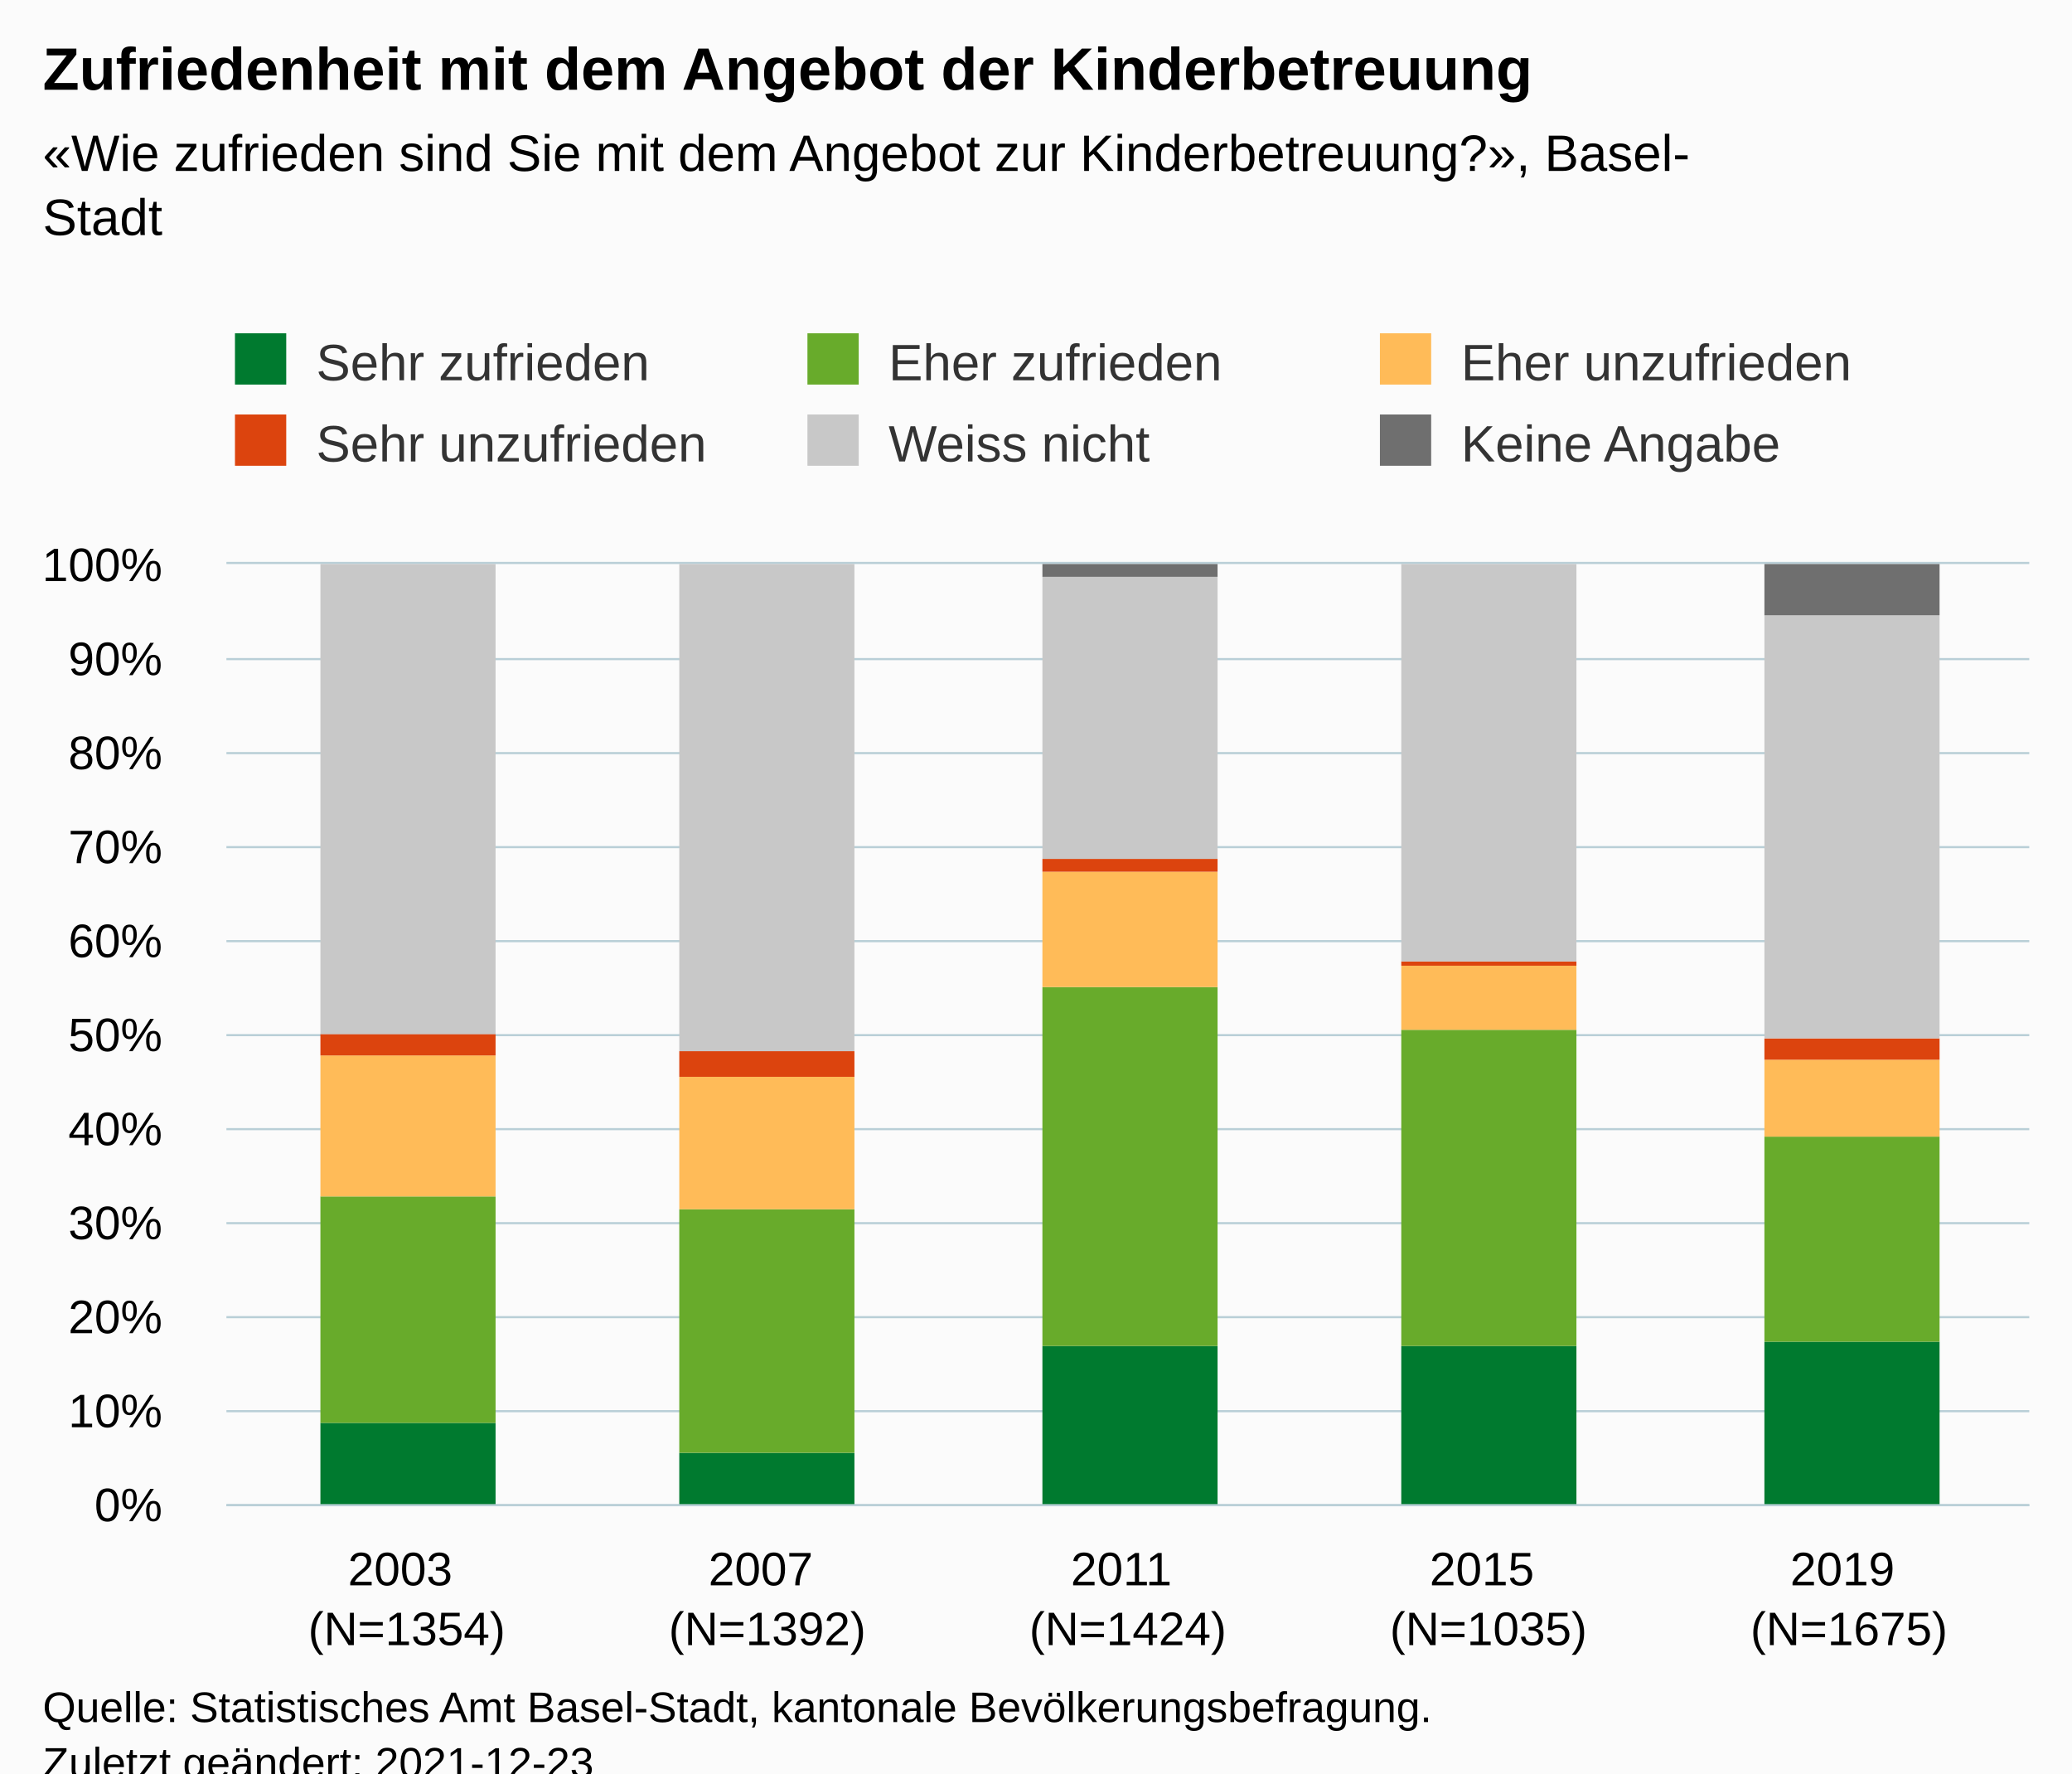
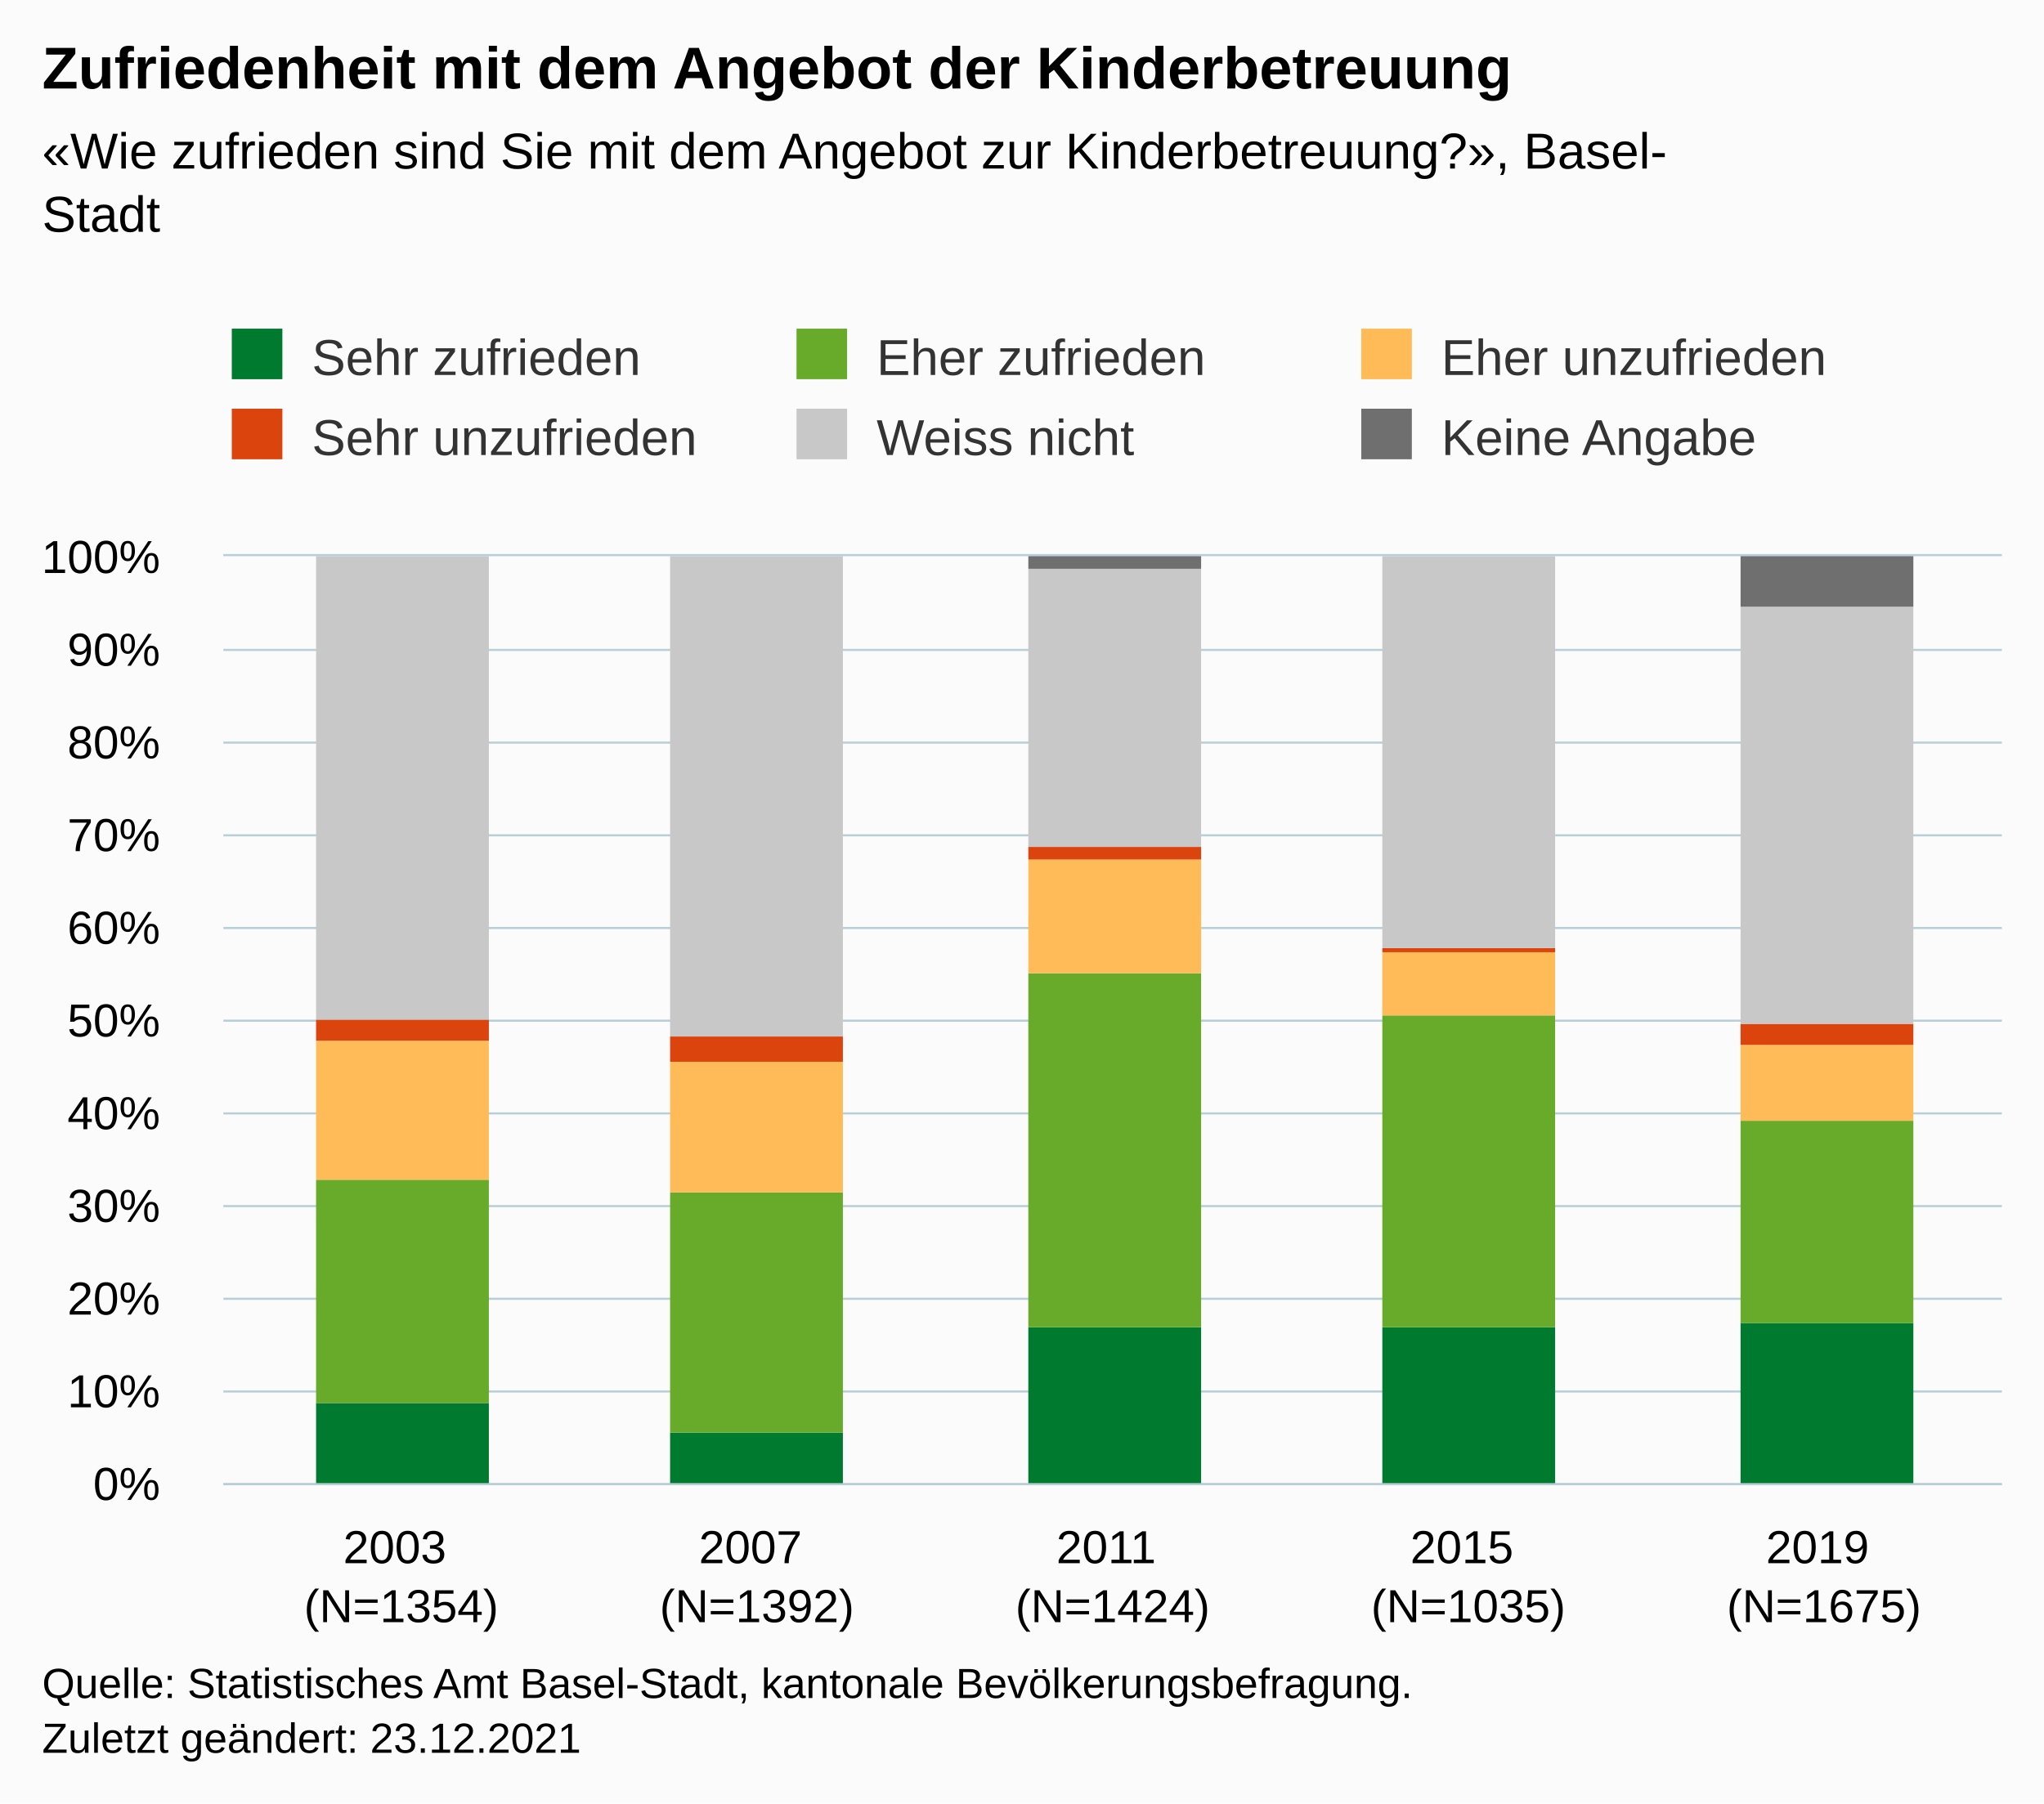
- <svg xmlns="http://www.w3.org/2000/svg" version="1.1" class="highcharts-root" style="font-family:Arial;font-size:12px;" viewBox="0 0 485 415">
+ <svg xmlns="http://www.w3.org/2000/svg" version="1.1" class="highcharts-root" style="font-family:Arial;font-size:12px;" width="485" height="428">
  <defs>
-     <clipPath id="highcharts-i14tuby-37-">
+     <clipPath id="highcharts-sa8mdzw-37-">
      <rect x="0" y="0" width="422" height="220" fill="none" />
    </clipPath>
-     <clipPath id="highcharts-i14tuby-43-">
+     <clipPath id="highcharts-sa8mdzw-43-">
      <rect x="0" y="0" width="422" height="220" fill="none" />
    </clipPath>
-     <clipPath id="highcharts-i14tuby-69-">
+     <clipPath id="highcharts-sa8mdzw-69-">
      <rect x="53" y="132" width="422" height="220" fill="none" />
    </clipPath>
  </defs>
  <rect fill="#fbfbfb" class="highcharts-background" x="0" y="0" width="485" height="428" rx="0" ry="0" />
  <rect fill="none" class="highcharts-plot-background" x="53" y="132" width="422" height="220" />
  <g class="highcharts-pane-group" data-z-index="0" />
  <g class="highcharts-grid highcharts-xaxis-grid" data-z-index="1">
    <path fill="none" data-z-index="1" class="highcharts-grid-line" d="M 136.5 132 L 136.5 352" opacity="1" />
    <path fill="none" data-z-index="1" class="highcharts-grid-line" d="M 221.5 132 L 221.5 352" opacity="1" />
    <path fill="none" data-z-index="1" class="highcharts-grid-line" d="M 305.5 132 L 305.5 352" opacity="1" />
    <path fill="none" data-z-index="1" class="highcharts-grid-line" d="M 390.5 132 L 390.5 352" opacity="1" />
    <path fill="none" data-z-index="1" class="highcharts-grid-line" d="M 474.5 132 L 474.5 352" opacity="1" />
    <path fill="none" data-z-index="1" class="highcharts-grid-line" d="M 52.5 132 L 52.5 352" opacity="1" />
  </g>
  <g class="highcharts-grid highcharts-yaxis-grid" data-z-index="1">
    <path fill="none" stroke="#B9CFD7" stroke-width="0.5" data-z-index="1" class="highcharts-grid-line" d="M 53 352.25 L 475 352.25" opacity="1" />
    <path fill="none" stroke="#B9CFD7" stroke-width="0.5" data-z-index="1" class="highcharts-grid-line" d="M 53 330.25 L 475 330.25" opacity="1" />
    <path fill="none" stroke="#B9CFD7" stroke-width="0.5" data-z-index="1" class="highcharts-grid-line" d="M 53 308.25 L 475 308.25" opacity="1" />
    <path fill="none" stroke="#B9CFD7" stroke-width="0.5" data-z-index="1" class="highcharts-grid-line" d="M 53 286.25 L 475 286.25" opacity="1" />
    <path fill="none" stroke="#B9CFD7" stroke-width="0.5" data-z-index="1" class="highcharts-grid-line" d="M 53 264.25 L 475 264.25" opacity="1" />
    <path fill="none" stroke="#B9CFD7" stroke-width="0.5" data-z-index="1" class="highcharts-grid-line" d="M 53 242.25 L 475 242.25" opacity="1" />
    <path fill="none" stroke="#B9CFD7" stroke-width="0.5" data-z-index="1" class="highcharts-grid-line" d="M 53 220.25 L 475 220.25" opacity="1" />
    <path fill="none" stroke="#B9CFD7" stroke-width="0.5" data-z-index="1" class="highcharts-grid-line" d="M 53 198.25 L 475 198.25" opacity="1" />
    <path fill="none" stroke="#B9CFD7" stroke-width="0.5" data-z-index="1" class="highcharts-grid-line" d="M 53 176.25 L 475 176.25" opacity="1" />
    <path fill="none" stroke="#B9CFD7" stroke-width="0.5" data-z-index="1" class="highcharts-grid-line" d="M 53 154.25 L 475 154.25" opacity="1" />
    <path fill="none" stroke="#B9CFD7" stroke-width="0.5" data-z-index="1" class="highcharts-grid-line" d="M 53 131.75 L 475 131.75" opacity="1" />
  </g>
  <rect fill="none" class="highcharts-plot-border" data-z-index="1" x="53" y="132" width="422" height="220" />
  <g class="highcharts-axis highcharts-xaxis" data-z-index="2">
    <path fill="none" class="highcharts-axis-line" stroke="#B9CFD7" stroke-width="0.5" data-z-index="7" d="M 53 352.25 L 475 352.25" />
  </g>
  <g class="highcharts-axis highcharts-yaxis" data-z-index="2">
    <path fill="none" class="highcharts-axis-line" data-z-index="7" d="M 53 132 L 53 352" />
  </g>
  <g class="highcharts-series-group" data-z-index="3">
-     <g class="highcharts-series highcharts-series-0 highcharts-column-series" data-z-index="0.1" opacity="1" transform="translate(53,132) scale(1 1)" clip-path="url(#highcharts-i14tuby-43-)">
+     <g class="highcharts-series highcharts-series-0 highcharts-column-series" data-z-index="0.1" opacity="1" transform="translate(53,132) scale(1 1)" clip-path="url(#highcharts-sa8mdzw-43-)">
      <rect x="22" y="201" width="41" height="20" fill="#007a2f" opacity="1" class="highcharts-point" />
      <rect x="106" y="208" width="41" height="13" fill="#007a2f" opacity="1" class="highcharts-point" />
      <rect x="191" y="183" width="41" height="38" fill="#007a2f" opacity="1" class="highcharts-point" />
      <rect x="275" y="183" width="41" height="38" fill="#007a2f" opacity="1" class="highcharts-point" />
      <rect x="360" y="182" width="41" height="39" fill="#007a2f" opacity="1" class="highcharts-point" />
    </g>
    <g class="highcharts-markers highcharts-series-0 highcharts-column-series" data-z-index="0.1" opacity="1" transform="translate(53,132) scale(1 1)" clip-path="none" />
-     <g class="highcharts-series highcharts-series-1 highcharts-column-series" data-z-index="0.1" opacity="1" transform="translate(53,132) scale(1 1)" clip-path="url(#highcharts-i14tuby-43-)">
+     <g class="highcharts-series highcharts-series-1 highcharts-column-series" data-z-index="0.1" opacity="1" transform="translate(53,132) scale(1 1)" clip-path="url(#highcharts-sa8mdzw-43-)">
      <rect x="22" y="148" width="41" height="53" fill="#68ab2b" opacity="1" class="highcharts-point" />
      <rect x="106" y="151" width="41" height="57" fill="#68ab2b" opacity="1" class="highcharts-point" />
      <rect x="191" y="99" width="41" height="84" fill="#68ab2b" opacity="1" class="highcharts-point" />
      <rect x="275" y="109" width="41" height="74" fill="#68ab2b" opacity="1" class="highcharts-point" />
      <rect x="360" y="134" width="41" height="48" fill="#68ab2b" opacity="1" class="highcharts-point" />
    </g>
    <g class="highcharts-markers highcharts-series-1 highcharts-column-series" data-z-index="0.1" opacity="1" transform="translate(53,132) scale(1 1)" clip-path="none" />
-     <g class="highcharts-series highcharts-series-2 highcharts-column-series" data-z-index="0.1" opacity="1" transform="translate(53,132) scale(1 1)" clip-path="url(#highcharts-i14tuby-43-)">
+     <g class="highcharts-series highcharts-series-2 highcharts-column-series" data-z-index="0.1" opacity="1" transform="translate(53,132) scale(1 1)" clip-path="url(#highcharts-sa8mdzw-43-)">
      <rect x="22" y="115" width="41" height="33" fill="#ffbb58" opacity="1" class="highcharts-point" />
      <rect x="106" y="120" width="41" height="31" fill="#ffbb58" opacity="1" class="highcharts-point" />
      <rect x="191" y="72" width="41" height="27" fill="#ffbb58" opacity="1" class="highcharts-point" />
      <rect x="275" y="94" width="41" height="15" fill="#ffbb58" opacity="1" class="highcharts-point" />
      <rect x="360" y="116" width="41" height="18" fill="#ffbb58" opacity="1" class="highcharts-point" />
    </g>
    <g class="highcharts-markers highcharts-series-2 highcharts-column-series" data-z-index="0.1" opacity="1" transform="translate(53,132) scale(1 1)" clip-path="none" />
-     <g class="highcharts-series highcharts-series-3 highcharts-column-series" data-z-index="0.1" opacity="1" transform="translate(53,132) scale(1 1)" clip-path="url(#highcharts-i14tuby-43-)">
+     <g class="highcharts-series highcharts-series-3 highcharts-column-series" data-z-index="0.1" opacity="1" transform="translate(53,132) scale(1 1)" clip-path="url(#highcharts-sa8mdzw-43-)">
      <rect x="22" y="110" width="41" height="5" fill="#dc440e" opacity="1" class="highcharts-point" />
      <rect x="106" y="114" width="41" height="6" fill="#dc440e" opacity="1" class="highcharts-point" />
      <rect x="191" y="69" width="41" height="3" fill="#dc440e" opacity="1" class="highcharts-point" />
      <rect x="275" y="93" width="41" height="1" fill="#dc440e" opacity="1" class="highcharts-point" />
      <rect x="360" y="111" width="41" height="5" fill="#dc440e" opacity="1" class="highcharts-point" />
    </g>
    <g class="highcharts-markers highcharts-series-3 highcharts-column-series" data-z-index="0.1" opacity="1" transform="translate(53,132) scale(1 1)" clip-path="none" />
-     <g class="highcharts-series highcharts-series-4 highcharts-column-series" data-z-index="0.1" opacity="1" transform="translate(53,132) scale(1 1)" clip-path="url(#highcharts-i14tuby-43-)">
+     <g class="highcharts-series highcharts-series-4 highcharts-column-series" data-z-index="0.1" opacity="1" transform="translate(53,132) scale(1 1)" clip-path="url(#highcharts-sa8mdzw-43-)">
      <rect x="22" y="0" width="41" height="110" fill="#C8C8C8" opacity="1" class="highcharts-point" />
      <rect x="106" y="0" width="41" height="114" fill="#C8C8C8" opacity="1" class="highcharts-point" />
      <rect x="191" y="3" width="41" height="66" fill="#C8C8C8" opacity="1" class="highcharts-point" />
      <rect x="275" y="0" width="41" height="93" fill="#C8C8C8" opacity="1" class="highcharts-point" />
      <rect x="360" y="12" width="41" height="99" fill="#C8C8C8" opacity="1" class="highcharts-point" />
    </g>
    <g class="highcharts-markers highcharts-series-4 highcharts-column-series" data-z-index="0.1" opacity="1" transform="translate(53,132) scale(1 1)" clip-path="none" />
-     <g class="highcharts-series highcharts-series-5 highcharts-column-series" data-z-index="0.1" opacity="1" transform="translate(53,132) scale(1 1)" clip-path="url(#highcharts-i14tuby-43-)">
+     <g class="highcharts-series highcharts-series-5 highcharts-column-series" data-z-index="0.1" opacity="1" transform="translate(53,132) scale(1 1)" clip-path="url(#highcharts-sa8mdzw-43-)">
      <rect x="22" y="1" width="41" height="0" fill="#6F6F6F" opacity="1" class="highcharts-point" />
      <rect x="106" y="1" width="41" height="0" fill="#6F6F6F" opacity="1" class="highcharts-point" />
      <rect x="191" y="0" width="41" height="3" fill="#6F6F6F" opacity="1" class="highcharts-point" />
      <rect x="275" y="1" width="41" height="0" fill="#6F6F6F" opacity="1" class="highcharts-point" />
      <rect x="360" y="0" width="41" height="12" fill="#6F6F6F" opacity="1" class="highcharts-point" />
    </g>
    <g class="highcharts-markers highcharts-series-5 highcharts-column-series" data-z-index="0.1" opacity="1" transform="translate(53,132) scale(1 1)" clip-path="none" />
  </g>
  <text x="10" text-anchor="start" class="highcharts-title" data-z-index="4" style="color:#000000;font-size:14px;font-weight:bold;fill:#000000;" y="21">
    <tspan>Zufriedenheit mit dem Angebot der Kinderbetreuung</tspan>
  </text>
  <text x="10" text-anchor="start" class="highcharts-subtitle" data-z-index="4" style="color:#000000;font-size:12px;fill:#000000;" y="40">
    <tspan>«Wie zufrieden sind Sie mit dem Angebot zur Kinderbetreuung?», Basel-</tspan>
    <tspan dy="15" x="10">Stadt</tspan>
  </text>
  <text x="10" text-anchor="start" class="highcharts-caption" data-z-index="4" style="color:#666666;fill:#666666;" y="400" />
  <g class="highcharts-legend" data-z-index="7" transform="translate(45,71)">
    <rect fill="none" class="highcharts-legend-box" rx="0" ry="0" x="0" y="0" width="398" height="49" visibility="visible" />
    <g data-z-index="1">
      <g>
        <g class="highcharts-legend-item highcharts-column-series highcharts-color-undefined highcharts-series-0" data-z-index="1" transform="translate(8,3)">
          <text x="21" style="color:#333333;cursor:pointer;font-size:12px;font-weight:normal;fill:#333333;" text-anchor="start" data-z-index="2" y="15">
            <tspan>Sehr zufrieden</tspan>
          </text>
          <rect x="2" y="4" width="12" height="12" fill="#007a2f" class="highcharts-point" data-z-index="3" />
        </g>
        <g class="highcharts-legend-item highcharts-column-series highcharts-color-undefined highcharts-series-1" data-z-index="1" transform="translate(142,3)">
          <text x="21" y="15" style="color:#333333;cursor:pointer;font-size:12px;font-weight:normal;fill:#333333;" text-anchor="start" data-z-index="2">
            <tspan>Eher zufrieden</tspan>
          </text>
          <rect x="2" y="4" width="12" height="12" fill="#68ab2b" class="highcharts-point" data-z-index="3" />
        </g>
        <g class="highcharts-legend-item highcharts-column-series highcharts-color-undefined highcharts-series-2" data-z-index="1" transform="translate(276,3)">
          <text x="21" y="15" style="color:#333333;cursor:pointer;font-size:12px;font-weight:normal;fill:#333333;" text-anchor="start" data-z-index="2">
            <tspan>Eher unzufrieden</tspan>
          </text>
          <rect x="2" y="4" width="12" height="12" fill="#ffbb58" class="highcharts-point" data-z-index="3" />
        </g>
        <g class="highcharts-legend-item highcharts-column-series highcharts-color-undefined highcharts-series-3" data-z-index="1" transform="translate(8,22)">
          <text x="21" y="15" style="color:#333333;cursor:pointer;font-size:12px;font-weight:normal;fill:#333333;" text-anchor="start" data-z-index="2">
            <tspan>Sehr unzufrieden</tspan>
          </text>
          <rect x="2" y="4" width="12" height="12" fill="#dc440e" class="highcharts-point" data-z-index="3" />
        </g>
        <g class="highcharts-legend-item highcharts-column-series highcharts-color-undefined highcharts-series-4" data-z-index="1" transform="translate(142,22)">
          <text x="21" y="15" style="color:#333333;cursor:pointer;font-size:12px;font-weight:normal;fill:#333333;" text-anchor="start" data-z-index="2">
            <tspan>Weiss nicht</tspan>
          </text>
          <rect x="2" y="4" width="12" height="12" fill="#C8C8C8" class="highcharts-point" data-z-index="3" />
        </g>
        <g class="highcharts-legend-item highcharts-column-series highcharts-color-undefined highcharts-series-5" data-z-index="1" transform="translate(276,22)">
          <text x="21" y="15" style="color:#333333;cursor:pointer;font-size:12px;font-weight:normal;fill:#333333;" text-anchor="start" data-z-index="2">
            <tspan>Keine Angabe</tspan>
          </text>
          <rect x="2" y="4" width="12" height="12" fill="#6F6F6F" class="highcharts-point" data-z-index="3" />
        </g>
      </g>
    </g>
  </g>
  <g class="highcharts-axis-labels highcharts-xaxis-labels" data-z-index="7">
    <text x="95.2" style="color:#000000;cursor:default;font-size:11px;white-space:nowrap;fill:#000000;" text-anchor="middle" transform="translate(0,0)" y="371" opacity="1">
      <tspan>2003</tspan>
      <tspan x="95.2" dy="14">(N=1354)</tspan>
    </text>
    <text x="179.6" style="color:#000000;cursor:default;font-size:11px;white-space:nowrap;fill:#000000;" text-anchor="middle" transform="translate(0,0)" y="371" opacity="1">
      <tspan>2007</tspan>
      <tspan x="179.6" dy="14">(N=1392)</tspan>
    </text>
    <text x="264" style="color:#000000;cursor:default;font-size:11px;white-space:nowrap;fill:#000000;" text-anchor="middle" transform="translate(0,0)" y="371" opacity="1">
      <tspan>2011</tspan>
      <tspan x="264" dy="14">(N=1424)</tspan>
    </text>
    <text x="348.4" style="color:#000000;cursor:default;font-size:11px;white-space:nowrap;fill:#000000;" text-anchor="middle" transform="translate(0,0)" y="371" opacity="1">
      <tspan>2015</tspan>
      <tspan x="348.4" dy="14">(N=1035)</tspan>
    </text>
    <text x="432.8" style="color:#000000;cursor:default;font-size:11px;white-space:nowrap;fill:#000000;" text-anchor="middle" transform="translate(0,0)" y="371" opacity="1">
      <tspan>2019</tspan>
      <tspan x="432.8" dy="14">(N=1675)</tspan>
    </text>
  </g>
  <g class="highcharts-axis-labels highcharts-yaxis-labels" data-z-index="7">
    <text x="38" style="color:#000000;cursor:default;font-size:11px;white-space:nowrap;fill:#000000;" text-anchor="end" transform="translate(0,0)" y="356" opacity="1">0%</text>
    <text x="38" style="color:#000000;cursor:default;font-size:11px;white-space:nowrap;fill:#000000;" text-anchor="end" transform="translate(0,0)" y="334" opacity="1">10%</text>
    <text x="38" style="color:#000000;cursor:default;font-size:11px;white-space:nowrap;fill:#000000;" text-anchor="end" transform="translate(0,0)" y="312" opacity="1">20%</text>
    <text x="38" style="color:#000000;cursor:default;font-size:11px;white-space:nowrap;fill:#000000;" text-anchor="end" transform="translate(0,0)" y="290" opacity="1">30%</text>
    <text x="38" style="color:#000000;cursor:default;font-size:11px;white-space:nowrap;fill:#000000;" text-anchor="end" transform="translate(0,0)" y="268" opacity="1">40%</text>
    <text x="38" style="color:#000000;cursor:default;font-size:11px;white-space:nowrap;fill:#000000;" text-anchor="end" transform="translate(0,0)" y="246" opacity="1">50%</text>
    <text x="38" style="color:#000000;cursor:default;font-size:11px;white-space:nowrap;fill:#000000;" text-anchor="end" transform="translate(0,0)" y="224" opacity="1">60%</text>
    <text x="38" style="color:#000000;cursor:default;font-size:11px;white-space:nowrap;fill:#000000;" text-anchor="end" transform="translate(0,0)" y="202" opacity="1">70%</text>
    <text x="38" style="color:#000000;cursor:default;font-size:11px;white-space:nowrap;fill:#000000;" text-anchor="end" transform="translate(0,0)" y="180" opacity="1">80%</text>
    <text x="38" style="color:#000000;cursor:default;font-size:11px;white-space:nowrap;fill:#000000;" text-anchor="end" transform="translate(0,0)" y="158" opacity="1">90%</text>
    <text x="38" style="color:#000000;cursor:default;font-size:11px;white-space:nowrap;fill:#000000;" text-anchor="end" transform="translate(0,0)" y="136" opacity="1">100%</text>
  </g>
  <text x="10" class="highcharts-credits" text-anchor="start" data-z-index="8" style="cursor:default;color:#000000;font-size:10px;fill:#000000;" y="403">
    <tspan>Quelle: Statistisches Amt Basel-Stadt, kantonale Bevölkerungsbefragung.</tspan>
-     <tspan x="10" dy="13">Zuletzt geändert: 2021-12-23</tspan>
+     <tspan x="10" dy="13">Zuletzt geändert: 23.12.2021</tspan>
  </text>
-   <g class="highcharts-control-points" data-z-index="99" clip-path="url(#highcharts-i14tuby-69-)" />
+   <g class="highcharts-control-points" data-z-index="99" clip-path="url(#highcharts-sa8mdzw-69-)" />
</svg>
